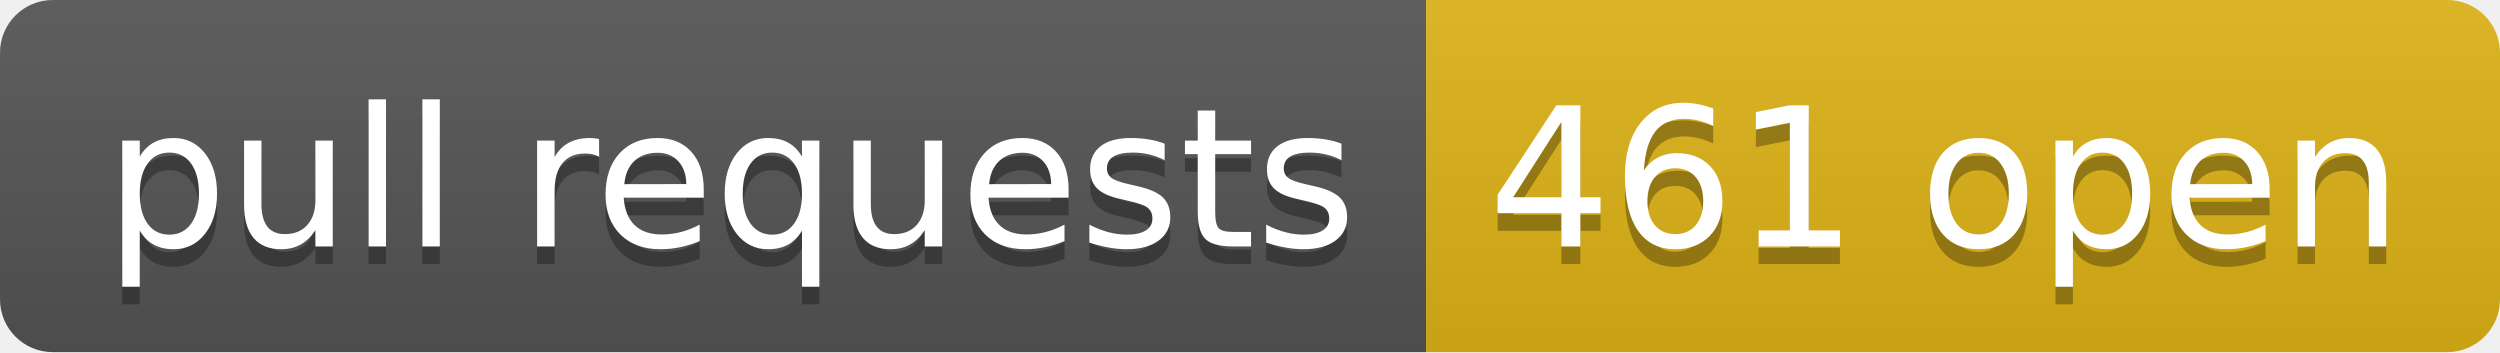
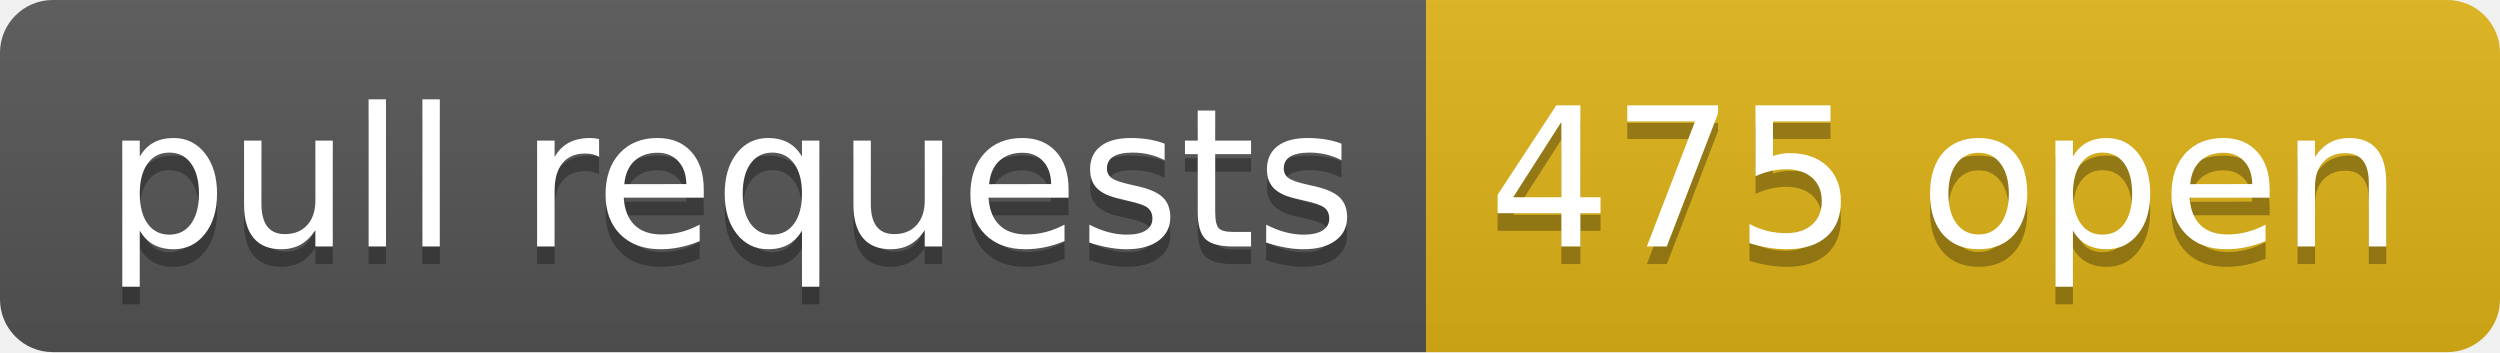
- <svg xmlns="http://www.w3.org/2000/svg" width="142" height="20" role="img" aria-label="pull requests: 461 open">
+ <svg xmlns="http://www.w3.org/2000/svg" width="142" height="20" role="img" aria-label="pull requests: 475 open">
  <linearGradient id="s" x2="0" y2="100%">
    <stop offset="0" stop-color="#bbb" stop-opacity=".1" />
    <stop offset="1" stop-opacity=".1" />
  </linearGradient>
  <clipPath id="r">
    <rect width="142" height="20" rx="3" fill="#fff" />
  </clipPath>
  <g clip-path="url(#r)">
    <rect width="81" height="20" fill="#555" />
    <rect x="81" width="61" height="20" fill="#dfb317" />
    <rect width="142" height="20" fill="url(#s)" />
  </g>
  <g fill="#fff" text-anchor="middle" font-family="Verdana,Geneva,DejaVu Sans,sans-serif" text-rendering="geometricPrecision" font-size="110">
    <text aria-hidden="true" x="415" y="150" fill="#010101" fill-opacity=".3" transform="scale(.1)" textLength="710">pull requests</text>
    <text x="415" y="140" transform="scale(.1)" fill="#fff" textLength="710">pull requests</text>
-     <text aria-hidden="true" x="1105" y="150" fill="#010101" fill-opacity=".3" transform="scale(.1)" textLength="510">461 open</text>
-     <text x="1105" y="140" transform="scale(.1)" fill="#fff" textLength="510">461 open</text>
+     <text aria-hidden="true" x="1105" y="150" fill="#010101" fill-opacity=".3" transform="scale(.1)" textLength="510">475 open</text>
+     <text x="1105" y="140" transform="scale(.1)" fill="#fff" textLength="510">475 open</text>
  </g>
</svg>
